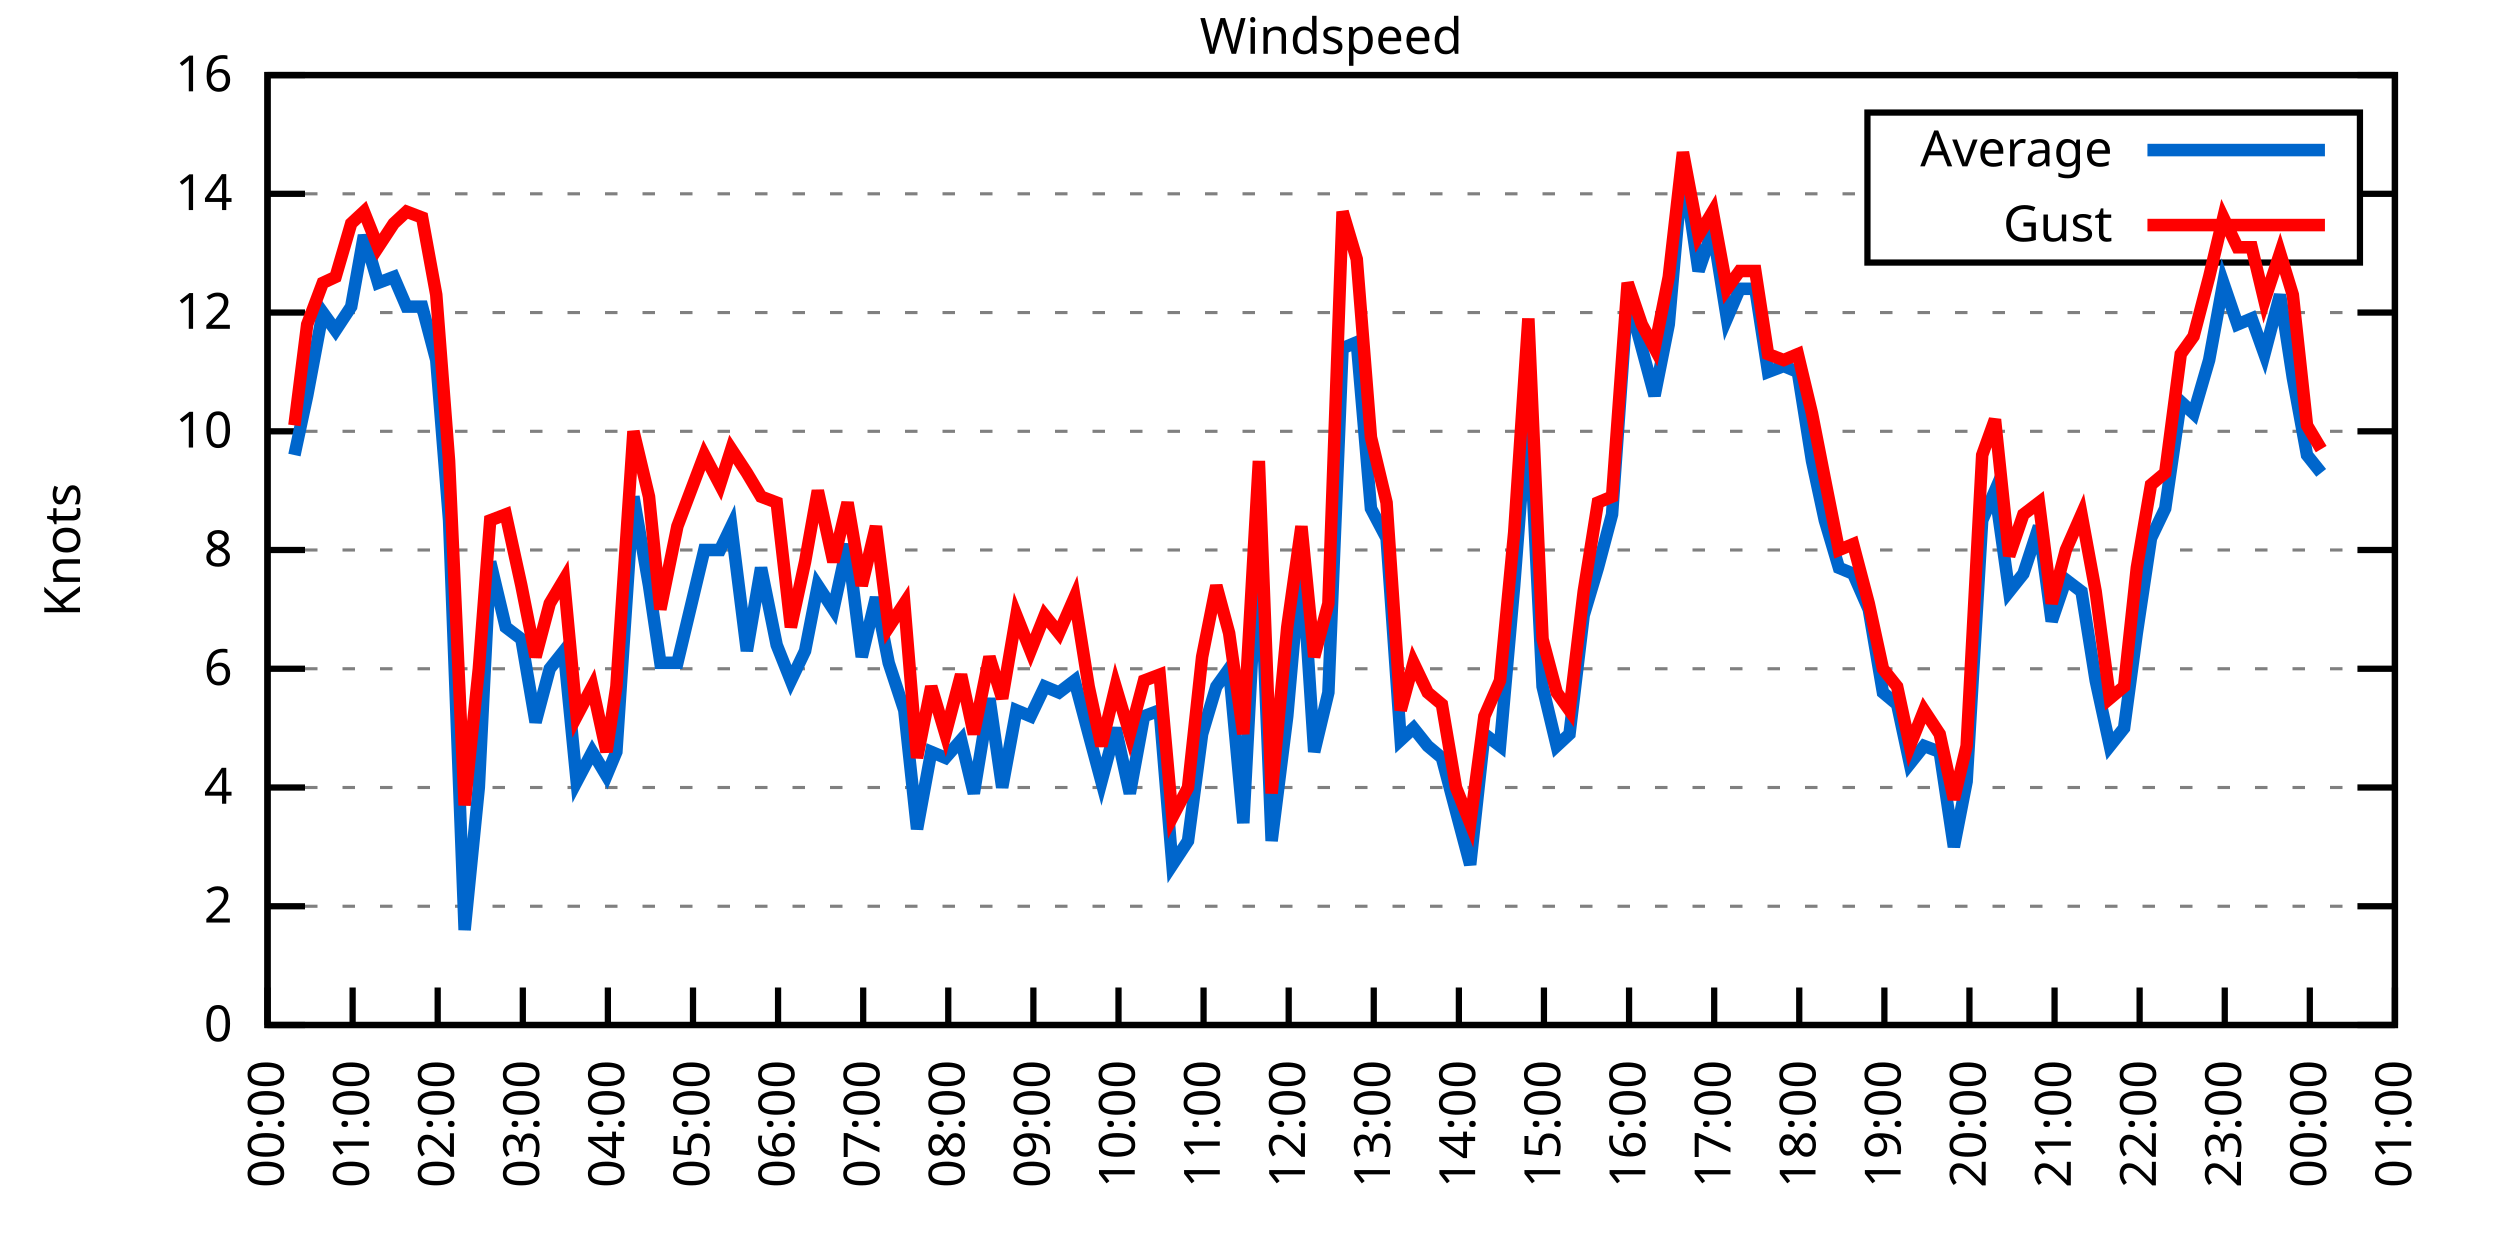
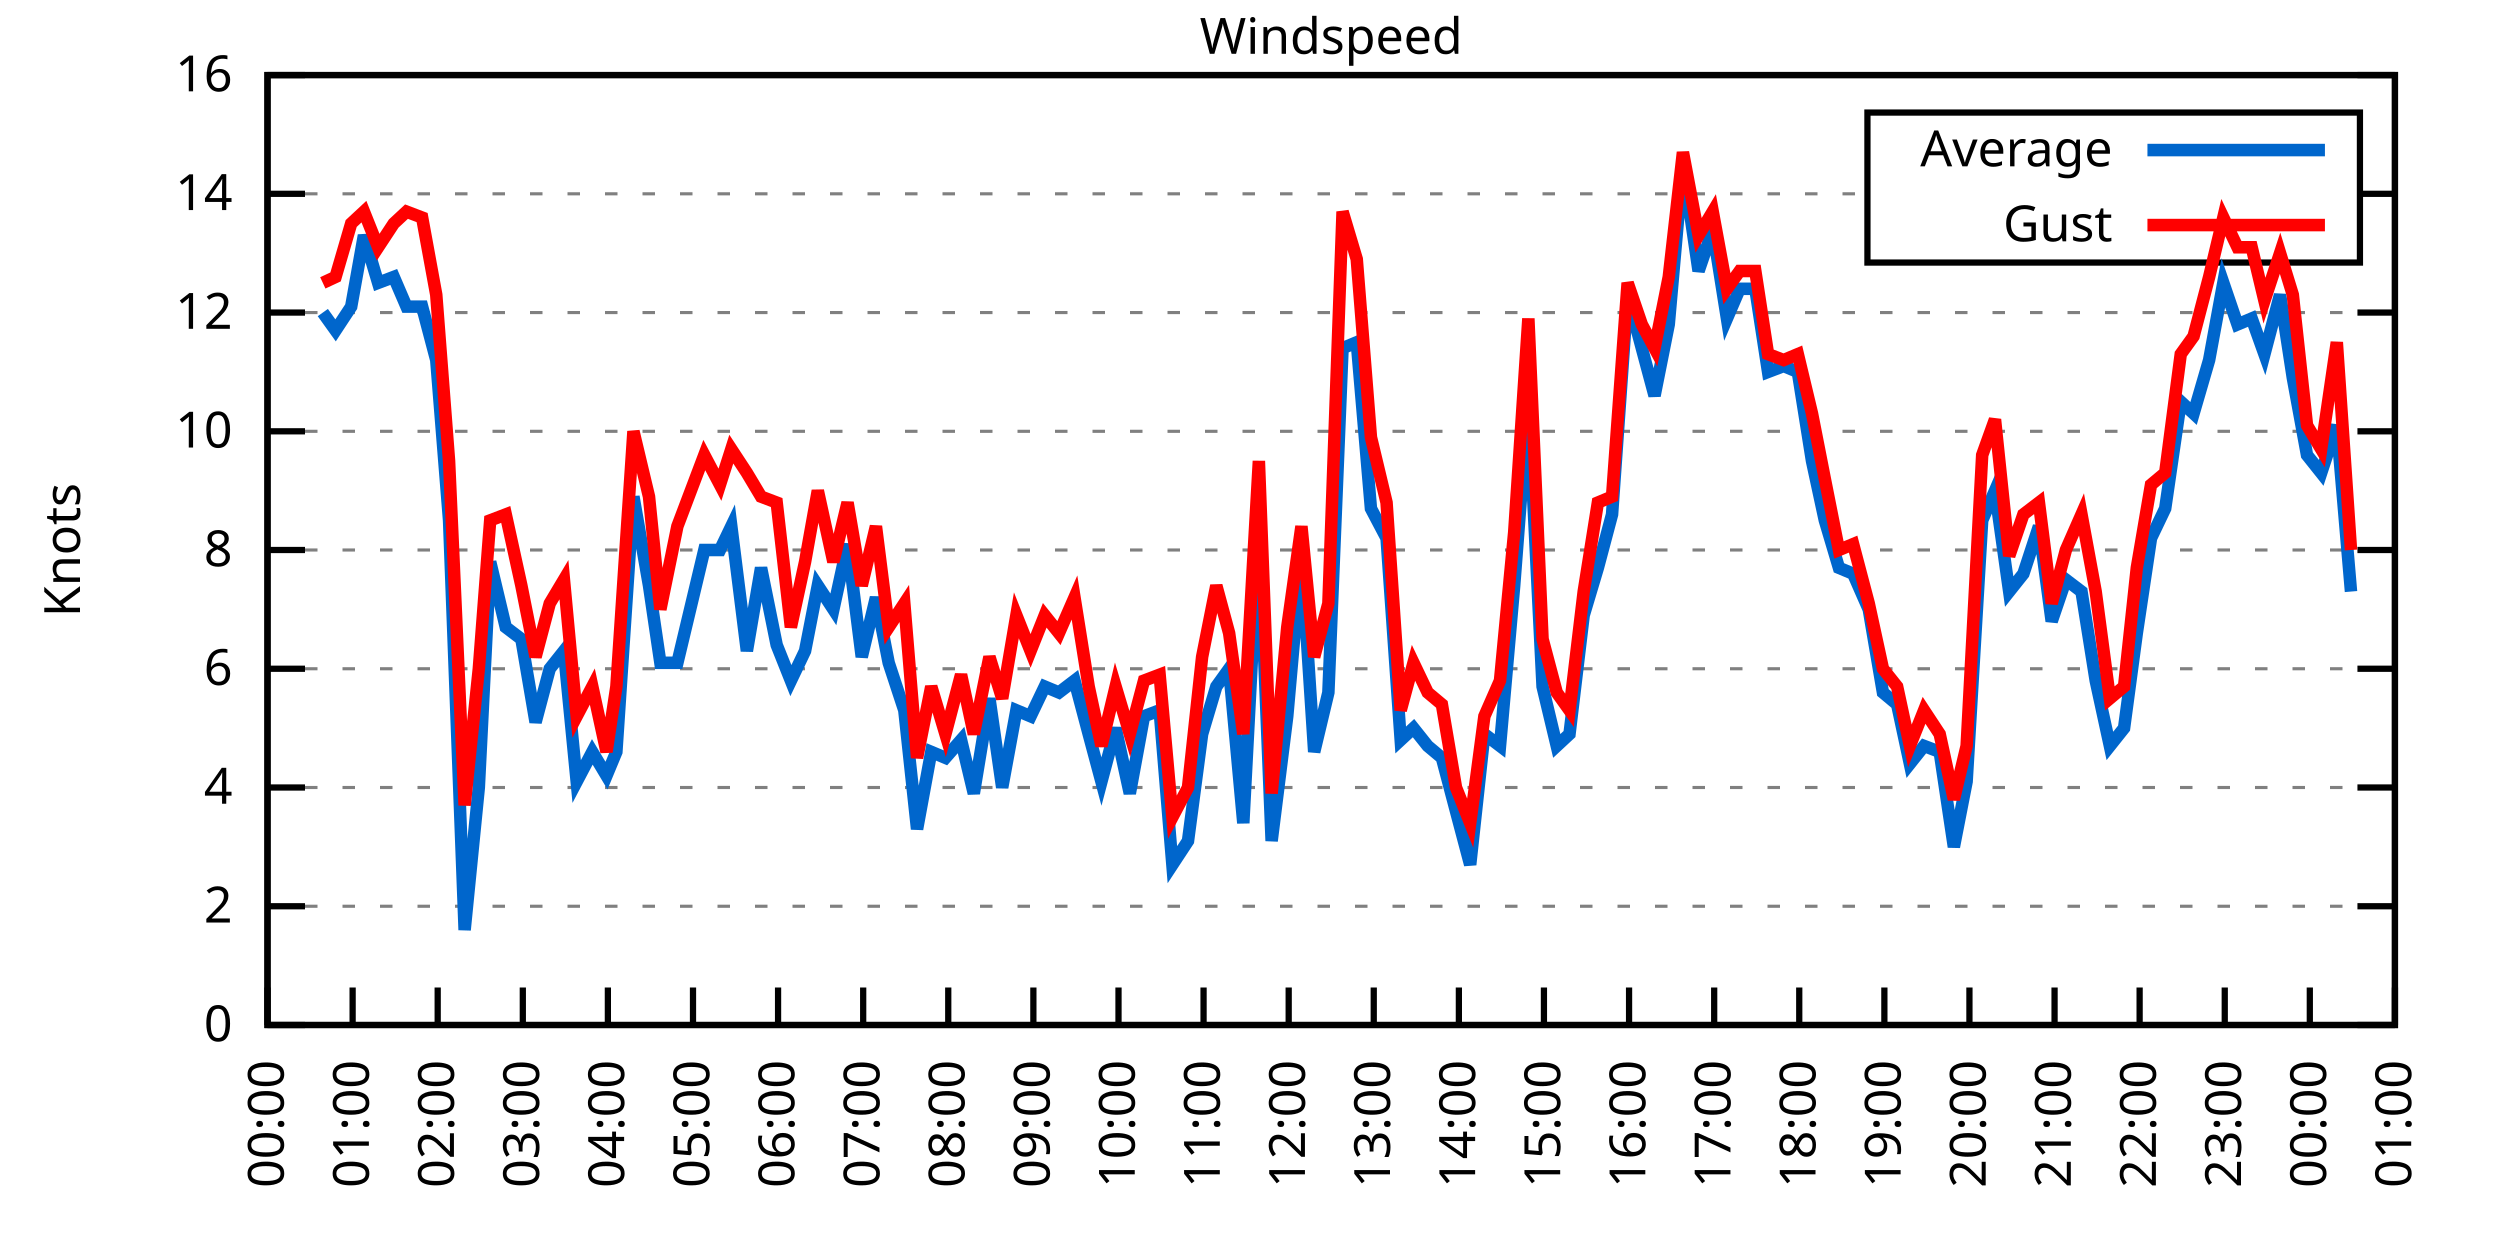
<svg xmlns="http://www.w3.org/2000/svg" xmlns:xlink="http://www.w3.org/1999/xlink" width="400" height="200" viewBox="0 0 400 200">
  <g id="gnuplot_canvas">
    <rect x="0" y="0" width="400" height="200" fill="none" />
    <defs>
      <circle id="gpDot" r="0.5" stroke-width="0.5" stroke="currentColor" />
      <path id="gpPt0" stroke-width="0.333" stroke="currentColor" d="M-1,0 h2 M0,-1 v2" />
      <path id="gpPt1" stroke-width="0.333" stroke="currentColor" d="M-1,-1 L1,1 M1,-1 L-1,1" />
      <path id="gpPt2" stroke-width="0.333" stroke="currentColor" d="M-1,0 L1,0 M0,-1 L0,1 M-1,-1 L1,1 M-1,1 L1,-1" />
      <rect id="gpPt3" stroke-width="0.333" stroke="currentColor" x="-1" y="-1" width="2" height="2" />
      <rect id="gpPt4" stroke-width="0.333" stroke="currentColor" fill="currentColor" x="-1" y="-1" width="2" height="2" />
      <circle id="gpPt5" stroke-width="0.333" stroke="currentColor" cx="0" cy="0" r="1" />
      <use xlink:href="#gpPt5" id="gpPt6" fill="currentColor" stroke="none" />
      <path id="gpPt7" stroke-width="0.333" stroke="currentColor" d="M0,-1.33 L-1.33,0.67 L1.33,0.67 z" />
      <use xlink:href="#gpPt7" id="gpPt8" fill="currentColor" stroke="none" />
      <use xlink:href="#gpPt7" id="gpPt9" stroke="currentColor" transform="rotate(180)" />
      <use xlink:href="#gpPt9" id="gpPt10" fill="currentColor" stroke="none" />
      <use xlink:href="#gpPt3" id="gpPt11" stroke="currentColor" transform="rotate(45)" />
      <use xlink:href="#gpPt11" id="gpPt12" fill="currentColor" stroke="none" />
      <path id="gpPt13" stroke-width="0.333" stroke="currentColor" d="M0,1.330 L1.265,0.411 L0.782,-1.067 L-0.782,-1.076 L-1.265,0.411 z" />
      <use xlink:href="#gpPt13" id="gpPt14" fill="currentColor" stroke="none" />
      <filter id="textbox" filterUnits="objectBoundingBox" x="0" y="0" height="1" width="1">
        <feFlood flood-color="white" flood-opacity="1" result="bgnd" />
        <feComposite in="SourceGraphic" in2="bgnd" operator="atop" />
      </filter>
      <filter id="greybox" filterUnits="objectBoundingBox" x="0" y="0" height="1" width="1">
        <feFlood flood-color="lightgrey" flood-opacity="1" result="grey" />
        <feComposite in="SourceGraphic" in2="grey" operator="atop" />
      </filter>
    </defs>
    <g fill="none" color="white" stroke="currentColor" stroke-width="1.00" stroke-linecap="butt" stroke-linejoin="miter">
</g>
    <g fill="none" color="black" stroke="currentColor" stroke-width="1.00" stroke-linecap="butt" stroke-linejoin="miter">
      <g stroke="none" shape-rendering="crispEdges">
        <polygon fill="rgb(255, 255, 255)" points="42.80,164.00 383.18,164.00 383.18,12.02 42.80,12.02 " />
      </g>
    </g>
    <g fill="none" color="black" stroke="currentColor" stroke-width="1.00" stroke-linecap="butt" stroke-linejoin="miter">
</g>
    <g fill="none" color="black" stroke="black" stroke-width="0.50" stroke-linecap="butt" stroke-linejoin="miter">
</g>
    <g fill="none" color="gray" stroke="currentColor" stroke-width="0.50" stroke-linecap="butt" stroke-linejoin="miter">
      <path stroke="gray" stroke-dasharray="2,4" class="gridline" d="M42.80,164.00 L383.19,164.00  " />
    </g>
    <g fill="none" color="gray" stroke="gray" stroke-width="1.00" stroke-linecap="butt" stroke-linejoin="miter">
</g>
    <g fill="none" color="black" stroke="currentColor" stroke-width="1.00" stroke-linecap="butt" stroke-linejoin="miter">
      <path stroke="black" d="M42.80,164.00 L48.80,164.00 M383.19,164.00 L377.19,164.00  " />
      <g transform="translate(37.20,166.60)" stroke="none" fill="black" font-family="Sans" font-size="8.00" text-anchor="end">
        <text>
          <tspan font-family="Sans"> 0</tspan>
        </text>
      </g>
    </g>
    <g fill="none" color="black" stroke="currentColor" stroke-width="1.00" stroke-linecap="butt" stroke-linejoin="miter">
</g>
    <g fill="none" color="black" stroke="black" stroke-width="0.50" stroke-linecap="butt" stroke-linejoin="miter">
</g>
    <g fill="none" color="gray" stroke="currentColor" stroke-width="0.50" stroke-linecap="butt" stroke-linejoin="miter">
      <path stroke="gray" stroke-dasharray="2,4" class="gridline" d="M42.80,145.00 L383.19,145.00  " />
    </g>
    <g fill="none" color="gray" stroke="gray" stroke-width="1.00" stroke-linecap="butt" stroke-linejoin="miter">
</g>
    <g fill="none" color="black" stroke="currentColor" stroke-width="1.00" stroke-linecap="butt" stroke-linejoin="miter">
      <path stroke="black" d="M42.80,145.00 L48.80,145.00 M383.19,145.00 L377.19,145.00  " />
      <g transform="translate(37.20,147.60)" stroke="none" fill="black" font-family="Sans" font-size="8.00" text-anchor="end">
        <text>
          <tspan font-family="Sans"> 2</tspan>
        </text>
      </g>
    </g>
    <g fill="none" color="black" stroke="currentColor" stroke-width="1.00" stroke-linecap="butt" stroke-linejoin="miter">
</g>
    <g fill="none" color="black" stroke="black" stroke-width="0.50" stroke-linecap="butt" stroke-linejoin="miter">
</g>
    <g fill="none" color="gray" stroke="currentColor" stroke-width="0.50" stroke-linecap="butt" stroke-linejoin="miter">
      <path stroke="gray" stroke-dasharray="2,4" class="gridline" d="M42.80,126.00 L383.19,126.00  " />
    </g>
    <g fill="none" color="gray" stroke="gray" stroke-width="1.00" stroke-linecap="butt" stroke-linejoin="miter">
</g>
    <g fill="none" color="black" stroke="currentColor" stroke-width="1.00" stroke-linecap="butt" stroke-linejoin="miter">
      <path stroke="black" d="M42.80,126.00 L48.80,126.00 M383.19,126.00 L377.19,126.00  " />
      <g transform="translate(37.20,128.60)" stroke="none" fill="black" font-family="Sans" font-size="8.00" text-anchor="end">
        <text>
          <tspan font-family="Sans"> 4</tspan>
        </text>
      </g>
    </g>
    <g fill="none" color="black" stroke="currentColor" stroke-width="1.00" stroke-linecap="butt" stroke-linejoin="miter">
</g>
    <g fill="none" color="black" stroke="black" stroke-width="0.50" stroke-linecap="butt" stroke-linejoin="miter">
</g>
    <g fill="none" color="gray" stroke="currentColor" stroke-width="0.50" stroke-linecap="butt" stroke-linejoin="miter">
      <path stroke="gray" stroke-dasharray="2,4" class="gridline" d="M42.80,107.00 L383.19,107.00  " />
    </g>
    <g fill="none" color="gray" stroke="gray" stroke-width="1.00" stroke-linecap="butt" stroke-linejoin="miter">
</g>
    <g fill="none" color="black" stroke="currentColor" stroke-width="1.00" stroke-linecap="butt" stroke-linejoin="miter">
      <path stroke="black" d="M42.80,107.00 L48.80,107.00 M383.19,107.00 L377.19,107.00  " />
      <g transform="translate(37.20,109.60)" stroke="none" fill="black" font-family="Sans" font-size="8.00" text-anchor="end">
        <text>
          <tspan font-family="Sans"> 6</tspan>
        </text>
      </g>
    </g>
    <g fill="none" color="black" stroke="currentColor" stroke-width="1.00" stroke-linecap="butt" stroke-linejoin="miter">
</g>
    <g fill="none" color="black" stroke="black" stroke-width="0.50" stroke-linecap="butt" stroke-linejoin="miter">
</g>
    <g fill="none" color="gray" stroke="currentColor" stroke-width="0.50" stroke-linecap="butt" stroke-linejoin="miter">
      <path stroke="gray" stroke-dasharray="2,4" class="gridline" d="M42.80,88.00 L383.19,88.00  " />
    </g>
    <g fill="none" color="gray" stroke="gray" stroke-width="1.00" stroke-linecap="butt" stroke-linejoin="miter">
</g>
    <g fill="none" color="black" stroke="currentColor" stroke-width="1.00" stroke-linecap="butt" stroke-linejoin="miter">
      <path stroke="black" d="M42.80,88.00 L48.80,88.00 M383.19,88.00 L377.19,88.00  " />
      <g transform="translate(37.20,90.60)" stroke="none" fill="black" font-family="Sans" font-size="8.00" text-anchor="end">
        <text>
          <tspan font-family="Sans"> 8</tspan>
        </text>
      </g>
    </g>
    <g fill="none" color="black" stroke="currentColor" stroke-width="1.00" stroke-linecap="butt" stroke-linejoin="miter">
</g>
    <g fill="none" color="black" stroke="black" stroke-width="0.50" stroke-linecap="butt" stroke-linejoin="miter">
</g>
    <g fill="none" color="gray" stroke="currentColor" stroke-width="0.50" stroke-linecap="butt" stroke-linejoin="miter">
      <path stroke="gray" stroke-dasharray="2,4" class="gridline" d="M42.80,69.01 L383.19,69.01  " />
    </g>
    <g fill="none" color="gray" stroke="gray" stroke-width="1.00" stroke-linecap="butt" stroke-linejoin="miter">
</g>
    <g fill="none" color="black" stroke="currentColor" stroke-width="1.00" stroke-linecap="butt" stroke-linejoin="miter">
      <path stroke="black" d="M42.80,69.01 L48.80,69.01 M383.19,69.01 L377.19,69.01  " />
      <g transform="translate(37.20,71.61)" stroke="none" fill="black" font-family="Sans" font-size="8.00" text-anchor="end">
        <text>
          <tspan font-family="Sans"> 10</tspan>
        </text>
      </g>
    </g>
    <g fill="none" color="black" stroke="currentColor" stroke-width="1.00" stroke-linecap="butt" stroke-linejoin="miter">
</g>
    <g fill="none" color="black" stroke="black" stroke-width="0.50" stroke-linecap="butt" stroke-linejoin="miter">
</g>
    <g fill="none" color="gray" stroke="currentColor" stroke-width="0.50" stroke-linecap="butt" stroke-linejoin="miter">
      <path stroke="gray" stroke-dasharray="2,4" class="gridline" d="M42.80,50.01 L383.19,50.01  " />
    </g>
    <g fill="none" color="gray" stroke="gray" stroke-width="1.00" stroke-linecap="butt" stroke-linejoin="miter">
</g>
    <g fill="none" color="black" stroke="currentColor" stroke-width="1.00" stroke-linecap="butt" stroke-linejoin="miter">
      <path stroke="black" d="M42.80,50.01 L48.80,50.01 M383.19,50.01 L377.19,50.01  " />
      <g transform="translate(37.20,52.61)" stroke="none" fill="black" font-family="Sans" font-size="8.00" text-anchor="end">
        <text>
          <tspan font-family="Sans"> 12</tspan>
        </text>
      </g>
    </g>
    <g fill="none" color="black" stroke="currentColor" stroke-width="1.00" stroke-linecap="butt" stroke-linejoin="miter">
</g>
    <g fill="none" color="black" stroke="black" stroke-width="0.50" stroke-linecap="butt" stroke-linejoin="miter">
</g>
    <g fill="none" color="gray" stroke="currentColor" stroke-width="0.50" stroke-linecap="butt" stroke-linejoin="miter">
      <path stroke="gray" stroke-dasharray="2,4" class="gridline" d="M42.80,31.01 L298.79,31.01 M377.59,31.01 L383.19,31.01  " />
    </g>
    <g fill="none" color="gray" stroke="gray" stroke-width="1.00" stroke-linecap="butt" stroke-linejoin="miter">
</g>
    <g fill="none" color="black" stroke="currentColor" stroke-width="1.00" stroke-linecap="butt" stroke-linejoin="miter">
      <path stroke="black" d="M42.80,31.01 L48.80,31.01 M383.19,31.01 L377.19,31.01  " />
      <g transform="translate(37.20,33.61)" stroke="none" fill="black" font-family="Sans" font-size="8.00" text-anchor="end">
        <text>
          <tspan font-family="Sans"> 14</tspan>
        </text>
      </g>
    </g>
    <g fill="none" color="black" stroke="currentColor" stroke-width="1.00" stroke-linecap="butt" stroke-linejoin="miter">
</g>
    <g fill="none" color="black" stroke="black" stroke-width="0.50" stroke-linecap="butt" stroke-linejoin="miter">
</g>
    <g fill="none" color="gray" stroke="currentColor" stroke-width="0.50" stroke-linecap="butt" stroke-linejoin="miter">
      <path stroke="gray" stroke-dasharray="2,4" class="gridline" d="M42.80,12.01 L383.19,12.01  " />
    </g>
    <g fill="none" color="gray" stroke="gray" stroke-width="1.00" stroke-linecap="butt" stroke-linejoin="miter">
</g>
    <g fill="none" color="black" stroke="currentColor" stroke-width="1.00" stroke-linecap="butt" stroke-linejoin="miter">
      <path stroke="black" d="M42.80,12.01 L48.80,12.01 M383.19,12.01 L377.19,12.01  " />
      <g transform="translate(37.20,14.61)" stroke="none" fill="black" font-family="Sans" font-size="8.00" text-anchor="end">
        <text>
          <tspan font-family="Sans"> 16</tspan>
        </text>
      </g>
    </g>
    <g fill="none" color="black" stroke="currentColor" stroke-width="1.00" stroke-linecap="butt" stroke-linejoin="miter">
      <path stroke="black" d="M42.80,164.00 L42.80,158.00  " />
      <g transform="translate(45.40,169.60) rotate(270.00)" stroke="none" fill="black" font-family="Sans" font-size="8.00" text-anchor="end">
        <text>
          <tspan font-family="Sans">00:00</tspan>
        </text>
      </g>
    </g>
    <g fill="none" color="black" stroke="currentColor" stroke-width="1.00" stroke-linecap="butt" stroke-linejoin="miter">
      <path stroke="black" d="M56.42,164.00 L56.42,158.00  " />
      <g transform="translate(59.02,169.60) rotate(270.00)" stroke="none" fill="black" font-family="Sans" font-size="8.00" text-anchor="end">
        <text>
          <tspan font-family="Sans">01:00</tspan>
        </text>
      </g>
    </g>
    <g fill="none" color="black" stroke="currentColor" stroke-width="1.00" stroke-linecap="butt" stroke-linejoin="miter">
      <path stroke="black" d="M70.03,164.00 L70.03,158.00  " />
      <g transform="translate(72.63,169.60) rotate(270.00)" stroke="none" fill="black" font-family="Sans" font-size="8.00" text-anchor="end">
        <text>
          <tspan font-family="Sans">02:00</tspan>
        </text>
      </g>
    </g>
    <g fill="none" color="black" stroke="currentColor" stroke-width="1.00" stroke-linecap="butt" stroke-linejoin="miter">
      <path stroke="black" d="M83.65,164.00 L83.65,158.00  " />
      <g transform="translate(86.25,169.60) rotate(270.00)" stroke="none" fill="black" font-family="Sans" font-size="8.00" text-anchor="end">
        <text>
          <tspan font-family="Sans">03:00</tspan>
        </text>
      </g>
    </g>
    <g fill="none" color="black" stroke="currentColor" stroke-width="1.00" stroke-linecap="butt" stroke-linejoin="miter">
      <path stroke="black" d="M97.26,164.00 L97.26,158.00  " />
      <g transform="translate(99.86,169.60) rotate(270.00)" stroke="none" fill="black" font-family="Sans" font-size="8.00" text-anchor="end">
        <text>
          <tspan font-family="Sans">04:00</tspan>
        </text>
      </g>
    </g>
    <g fill="none" color="black" stroke="currentColor" stroke-width="1.00" stroke-linecap="butt" stroke-linejoin="miter">
      <path stroke="black" d="M110.88,164.00 L110.88,158.00  " />
      <g transform="translate(113.48,169.60) rotate(270.00)" stroke="none" fill="black" font-family="Sans" font-size="8.00" text-anchor="end">
        <text>
          <tspan font-family="Sans">05:00</tspan>
        </text>
      </g>
    </g>
    <g fill="none" color="black" stroke="currentColor" stroke-width="1.00" stroke-linecap="butt" stroke-linejoin="miter">
      <path stroke="black" d="M124.49,164.00 L124.49,158.00  " />
      <g transform="translate(127.09,169.60) rotate(270.00)" stroke="none" fill="black" font-family="Sans" font-size="8.00" text-anchor="end">
        <text>
          <tspan font-family="Sans">06:00</tspan>
        </text>
      </g>
    </g>
    <g fill="none" color="black" stroke="currentColor" stroke-width="1.00" stroke-linecap="butt" stroke-linejoin="miter">
      <path stroke="black" d="M138.11,164.00 L138.11,158.00  " />
      <g transform="translate(140.71,169.60) rotate(270.00)" stroke="none" fill="black" font-family="Sans" font-size="8.00" text-anchor="end">
        <text>
          <tspan font-family="Sans">07:00</tspan>
        </text>
      </g>
    </g>
    <g fill="none" color="black" stroke="currentColor" stroke-width="1.00" stroke-linecap="butt" stroke-linejoin="miter">
      <path stroke="black" d="M151.72,164.00 L151.72,158.00  " />
      <g transform="translate(154.32,169.60) rotate(270.00)" stroke="none" fill="black" font-family="Sans" font-size="8.00" text-anchor="end">
        <text>
          <tspan font-family="Sans">08:00</tspan>
        </text>
      </g>
    </g>
    <g fill="none" color="black" stroke="currentColor" stroke-width="1.00" stroke-linecap="butt" stroke-linejoin="miter">
      <path stroke="black" d="M165.34,164.00 L165.34,158.00  " />
      <g transform="translate(167.94,169.60) rotate(270.00)" stroke="none" fill="black" font-family="Sans" font-size="8.00" text-anchor="end">
        <text>
          <tspan font-family="Sans">09:00</tspan>
        </text>
      </g>
    </g>
    <g fill="none" color="black" stroke="currentColor" stroke-width="1.00" stroke-linecap="butt" stroke-linejoin="miter">
      <path stroke="black" d="M178.96,164.00 L178.96,158.00  " />
      <g transform="translate(181.56,169.60) rotate(270.00)" stroke="none" fill="black" font-family="Sans" font-size="8.00" text-anchor="end">
        <text>
          <tspan font-family="Sans">10:00</tspan>
        </text>
      </g>
    </g>
    <g fill="none" color="black" stroke="currentColor" stroke-width="1.00" stroke-linecap="butt" stroke-linejoin="miter">
      <path stroke="black" d="M192.57,164.00 L192.57,158.00  " />
      <g transform="translate(195.17,169.60) rotate(270.00)" stroke="none" fill="black" font-family="Sans" font-size="8.00" text-anchor="end">
        <text>
          <tspan font-family="Sans">11:00</tspan>
        </text>
      </g>
    </g>
    <g fill="none" color="black" stroke="currentColor" stroke-width="1.00" stroke-linecap="butt" stroke-linejoin="miter">
      <path stroke="black" d="M206.19,164.00 L206.19,158.00  " />
      <g transform="translate(208.79,169.60) rotate(270.00)" stroke="none" fill="black" font-family="Sans" font-size="8.00" text-anchor="end">
        <text>
          <tspan font-family="Sans">12:00</tspan>
        </text>
      </g>
    </g>
    <g fill="none" color="black" stroke="currentColor" stroke-width="1.00" stroke-linecap="butt" stroke-linejoin="miter">
      <path stroke="black" d="M219.80,164.00 L219.80,158.00  " />
      <g transform="translate(222.40,169.60) rotate(270.00)" stroke="none" fill="black" font-family="Sans" font-size="8.00" text-anchor="end">
        <text>
          <tspan font-family="Sans">13:00</tspan>
        </text>
      </g>
    </g>
    <g fill="none" color="black" stroke="currentColor" stroke-width="1.00" stroke-linecap="butt" stroke-linejoin="miter">
      <path stroke="black" d="M233.42,164.00 L233.42,158.00  " />
      <g transform="translate(236.02,169.60) rotate(270.00)" stroke="none" fill="black" font-family="Sans" font-size="8.00" text-anchor="end">
        <text>
          <tspan font-family="Sans">14:00</tspan>
        </text>
      </g>
    </g>
    <g fill="none" color="black" stroke="currentColor" stroke-width="1.00" stroke-linecap="butt" stroke-linejoin="miter">
      <path stroke="black" d="M247.03,164.00 L247.03,158.00  " />
      <g transform="translate(249.63,169.60) rotate(270.00)" stroke="none" fill="black" font-family="Sans" font-size="8.00" text-anchor="end">
        <text>
          <tspan font-family="Sans">15:00</tspan>
        </text>
      </g>
    </g>
    <g fill="none" color="black" stroke="currentColor" stroke-width="1.00" stroke-linecap="butt" stroke-linejoin="miter">
      <path stroke="black" d="M260.65,164.00 L260.65,158.00  " />
      <g transform="translate(263.25,169.60) rotate(270.00)" stroke="none" fill="black" font-family="Sans" font-size="8.00" text-anchor="end">
        <text>
          <tspan font-family="Sans">16:00</tspan>
        </text>
      </g>
    </g>
    <g fill="none" color="black" stroke="currentColor" stroke-width="1.00" stroke-linecap="butt" stroke-linejoin="miter">
      <path stroke="black" d="M274.27,164.00 L274.27,158.00  " />
      <g transform="translate(276.87,169.60) rotate(270.00)" stroke="none" fill="black" font-family="Sans" font-size="8.00" text-anchor="end">
        <text>
          <tspan font-family="Sans">17:00</tspan>
        </text>
      </g>
    </g>
    <g fill="none" color="black" stroke="currentColor" stroke-width="1.00" stroke-linecap="butt" stroke-linejoin="miter">
      <path stroke="black" d="M287.88,164.00 L287.88,158.00  " />
      <g transform="translate(290.48,169.60) rotate(270.00)" stroke="none" fill="black" font-family="Sans" font-size="8.00" text-anchor="end">
        <text>
          <tspan font-family="Sans">18:00</tspan>
        </text>
      </g>
    </g>
    <g fill="none" color="black" stroke="currentColor" stroke-width="1.00" stroke-linecap="butt" stroke-linejoin="miter">
      <path stroke="black" d="M301.50,164.00 L301.50,158.00  " />
      <g transform="translate(304.10,169.60) rotate(270.00)" stroke="none" fill="black" font-family="Sans" font-size="8.00" text-anchor="end">
        <text>
          <tspan font-family="Sans">19:00</tspan>
        </text>
      </g>
    </g>
    <g fill="none" color="black" stroke="currentColor" stroke-width="1.00" stroke-linecap="butt" stroke-linejoin="miter">
      <path stroke="black" d="M315.11,164.00 L315.11,158.00  " />
      <g transform="translate(317.71,169.60) rotate(270.00)" stroke="none" fill="black" font-family="Sans" font-size="8.00" text-anchor="end">
        <text>
          <tspan font-family="Sans">20:00</tspan>
        </text>
      </g>
    </g>
    <g fill="none" color="black" stroke="currentColor" stroke-width="1.00" stroke-linecap="butt" stroke-linejoin="miter">
      <path stroke="black" d="M328.73,164.00 L328.73,158.00  " />
      <g transform="translate(331.33,169.60) rotate(270.00)" stroke="none" fill="black" font-family="Sans" font-size="8.00" text-anchor="end">
        <text>
          <tspan font-family="Sans">21:00</tspan>
        </text>
      </g>
    </g>
    <g fill="none" color="black" stroke="currentColor" stroke-width="1.00" stroke-linecap="butt" stroke-linejoin="miter">
      <path stroke="black" d="M342.34,164.00 L342.34,158.00  " />
      <g transform="translate(344.94,169.60) rotate(270.00)" stroke="none" fill="black" font-family="Sans" font-size="8.00" text-anchor="end">
        <text>
          <tspan font-family="Sans">22:00</tspan>
        </text>
      </g>
    </g>
    <g fill="none" color="black" stroke="currentColor" stroke-width="1.00" stroke-linecap="butt" stroke-linejoin="miter">
      <path stroke="black" d="M355.96,164.00 L355.96,158.00  " />
      <g transform="translate(358.56,169.60) rotate(270.00)" stroke="none" fill="black" font-family="Sans" font-size="8.00" text-anchor="end">
        <text>
          <tspan font-family="Sans">23:00</tspan>
        </text>
      </g>
    </g>
    <g fill="none" color="black" stroke="currentColor" stroke-width="1.00" stroke-linecap="butt" stroke-linejoin="miter">
      <path stroke="black" d="M369.57,164.00 L369.57,158.00  " />
      <g transform="translate(372.17,169.60) rotate(270.00)" stroke="none" fill="black" font-family="Sans" font-size="8.00" text-anchor="end">
        <text>
          <tspan font-family="Sans">00:00</tspan>
        </text>
      </g>
    </g>
    <g fill="none" color="black" stroke="currentColor" stroke-width="1.00" stroke-linecap="butt" stroke-linejoin="miter">
      <path stroke="black" d="M383.19,164.00 L383.19,158.00  " />
      <g transform="translate(385.79,169.60) rotate(270.00)" stroke="none" fill="black" font-family="Sans" font-size="8.00" text-anchor="end">
        <text>
          <tspan font-family="Sans">01:00</tspan>
        </text>
      </g>
    </g>
    <g fill="none" color="black" stroke="currentColor" stroke-width="1.00" stroke-linecap="butt" stroke-linejoin="miter">
</g>
    <g fill="none" color="black" stroke="currentColor" stroke-width="1.00" stroke-linecap="butt" stroke-linejoin="miter">
      <path stroke="black" d="M42.80,12.01 L42.80,164.00 L383.19,164.00 L383.19,12.01 L42.80,12.01 Z  " />
    </g>
    <g fill="none" color="black" stroke="currentColor" stroke-width="1.00" stroke-linecap="butt" stroke-linejoin="miter">
</g>
    <g fill="none" color="black" stroke="currentColor" stroke-width="1.00" stroke-linecap="butt" stroke-linejoin="miter">
      <path stroke="black" d="M298.79,42.01 L298.79,18.01 L377.59,18.01 L377.59,42.01 L298.79,42.01 Z  " />
    </g>
    <g id="Windspeed_plot_1">
      <g fill="none" color="white" stroke="black" stroke-width="2.00" stroke-linecap="butt" stroke-linejoin="miter">
</g>
      <g fill="none" color="black" stroke="currentColor" stroke-width="2.00" stroke-linecap="butt" stroke-linejoin="miter">
        <g transform="translate(337.99,26.61)" stroke="none" fill="black" font-family="Sans" font-size="8.00" text-anchor="end">
          <text>
            <tspan font-family="Sans">Average</tspan>
          </text>
        </g>
      </g>
      <g fill="none" color="black" stroke="currentColor" stroke-width="2.00" stroke-linecap="butt" stroke-linejoin="miter">
-         <path stroke="rgb(  0, 102, 204)" d="M343.59,24.01 L371.99,24.01 M47.11,72.81 L49.15,63.31 L51.65,50.01 L53.69,52.86 L56.19,49.06 L58.23,37.66   L60.50,45.26 L63.00,44.31 L65.04,49.06 L67.54,49.06 L69.80,57.61 L71.85,83.26 L74.34,148.80 L76.61,126.00   L78.43,89.90 L80.92,100.35 L83.42,102.25 L85.69,115.55 L87.96,107.00 L90.23,104.15 L92.27,125.05 L94.77,120.30   L97.04,124.10 L98.62,120.30 L101.35,79.46 L103.84,93.70 L105.66,106.05 L108.38,106.05 L112.69,88.00 L115.19,88.00   L117.01,84.21 L119.50,104.15 L121.77,90.85 L124.27,103.20 L126.54,108.90 L128.81,104.15 L130.85,93.70 L133.34,97.50   L135.61,87.06 L137.88,105.10 L140.15,95.60 L142.19,106.05 L144.69,113.65 L146.73,132.65 L149.00,120.30 L151.27,121.25   L153.77,118.40 L155.81,126.95 L158.31,111.75 L160.35,126.00 L162.62,113.65 L164.89,114.60 L167.16,109.85 L169.43,110.80   L171.92,108.90 L174.19,117.45 L176.23,125.05 L178.50,116.50 L180.77,126.95 L183.04,114.60 L185.54,113.65 L187.58,138.35   L190.08,134.55 L192.34,117.45 L194.61,109.85 L196.66,107.00 L198.93,131.70 L201.42,84.21 L203.46,134.55 L205.96,114.60   L208.23,88.95 L210.27,120.30 L212.54,110.80 L214.81,55.71 L217.08,54.76 L219.35,81.36 L221.85,86.11 L224.11,118.40   L226.16,116.50 L228.43,119.35 L230.70,121.25 L232.96,129.80 L235.23,138.35 L237.50,117.45 L240.00,119.35 L242.27,93.70   L244.54,64.26 L246.81,109.85 L249.08,119.35 L251.12,117.45 L253.39,98.45 L255.66,90.85 L257.93,82.31 L260.42,47.16   L262.69,55.71 L264.73,63.31 L267.00,51.91 L269.27,26.26 L271.77,43.36 L274.04,36.71 L276.31,50.96 L278.35,46.21   L280.85,46.21 L282.89,59.51 L285.38,58.56 L287.65,59.51 L289.92,73.76 L291.97,83.26 L294.23,90.85 L296.50,91.80   L299.00,97.50 L301.27,110.80 L303.54,112.70 L305.58,122.20 L307.85,119.35 L310.35,120.30 L312.62,135.50 L314.66,125.05   L317.15,83.26 L319.20,78.51 L321.47,94.65 L323.74,91.80 L326.23,84.21 L328.27,99.40 L330.54,92.75 L333.04,94.65   L335.31,108.90 L337.58,119.35 L339.85,116.50 L341.89,101.30 L344.16,86.11 L346.43,81.36 L348.92,64.26 L350.97,66.16   L353.46,57.61 L355.73,45.26 L358.00,51.91 L360.27,50.96 L362.31,56.66 L364.81,47.16 L366.85,60.46 L369.12,72.81   L371.39,75.66  " />
+         <path stroke="rgb(  0, 102, 204)" d="M343.59,24.01 L371.99,24.01 M51.65,50.01 L53.69,52.86 L56.19,49.06 L58.23,37.66 L60.50,45.26 L63.00,44.31   L65.04,49.06 L67.54,49.06 L69.80,57.61 L71.85,83.26 L74.34,148.80 L76.61,126.00 L78.43,89.90 L80.92,100.35   L83.42,102.25 L85.69,115.55 L87.96,107.00 L90.23,104.15 L92.27,125.05 L94.77,120.30 L97.04,124.10 L98.62,120.30   L101.35,79.46 L103.84,93.70 L105.66,106.05 L108.38,106.05 L112.69,88.00 L115.19,88.00 L117.01,84.21 L119.50,104.15   L121.77,90.85 L124.27,103.20 L126.54,108.90 L128.81,104.15 L130.85,93.70 L133.34,97.50 L135.61,87.06 L137.88,105.10   L140.15,95.60 L142.19,106.05 L144.69,113.65 L146.73,132.65 L149.00,120.30 L151.27,121.25 L153.77,118.40 L155.81,126.95   L158.31,111.75 L160.35,126.00 L162.62,113.65 L164.89,114.60 L167.16,109.85 L169.43,110.80 L171.92,108.90 L174.19,117.45   L176.23,125.05 L178.50,116.50 L180.77,126.95 L183.04,114.60 L185.54,113.65 L187.58,138.35 L190.08,134.55 L192.34,117.45   L194.61,109.85 L196.66,107.00 L198.93,131.70 L201.42,84.21 L203.46,134.55 L205.96,114.60 L208.23,88.95 L210.27,120.30   L212.54,110.80 L214.81,55.71 L217.08,54.76 L219.35,81.36 L221.85,86.11 L224.11,118.40 L226.16,116.50 L228.43,119.35   L230.70,121.25 L232.96,129.80 L235.23,138.35 L237.50,117.45 L240.00,119.35 L242.27,93.70 L244.54,64.26 L246.81,109.85   L249.08,119.35 L251.12,117.45 L253.39,98.45 L255.66,90.85 L257.93,82.31 L260.42,47.16 L262.69,55.71 L264.73,63.31   L267.00,51.91 L269.27,26.26 L271.77,43.36 L274.04,36.71 L276.31,50.96 L278.35,46.21 L280.85,46.21 L282.89,59.51   L285.38,58.56 L287.65,59.51 L289.92,73.76 L291.97,83.26 L294.23,90.85 L296.50,91.80 L299.00,97.50 L301.27,110.80   L303.54,112.70 L305.58,122.20 L307.85,119.35 L310.35,120.30 L312.62,135.50 L314.66,125.05 L317.15,83.26 L319.20,78.51   L321.47,94.65 L323.74,91.80 L326.23,84.21 L328.27,99.40 L330.54,92.75 L333.04,94.65 L335.31,108.90 L337.58,119.35   L339.85,116.50 L341.89,101.30 L344.16,86.11 L346.43,81.36 L348.92,64.26 L350.97,66.16 L353.46,57.61 L355.73,45.26   L358.00,51.91 L360.27,50.96 L362.31,56.66 L364.81,47.16 L366.85,60.46 L369.12,72.81 L371.39,75.66 L373.89,68.06   L376.16,94.65  " />
      </g>
    </g>
    <g id="Windspeed_plot_2">
      <g fill="none" color="black" stroke="currentColor" stroke-width="2.00" stroke-linecap="butt" stroke-linejoin="miter">
        <g transform="translate(337.99,38.61)" stroke="none" fill="black" font-family="Sans" font-size="8.00" text-anchor="end">
          <text>
            <tspan font-family="Sans">Gust</tspan>
          </text>
        </g>
      </g>
      <g fill="none" color="black" stroke="currentColor" stroke-width="2.00" stroke-linecap="butt" stroke-linejoin="miter">
-         <path stroke="rgb(255,   0,   0)" d="M343.59,36.01 L371.99,36.01 M47.11,68.06 L49.15,51.91 L51.65,45.26 L53.69,44.31 L56.19,35.76 L58.23,33.86   L60.50,39.56 L63.00,35.76 L65.04,33.86 L67.54,34.81 L69.80,47.16 L71.85,73.76 L74.34,128.85 L76.61,107.00   L78.43,83.26 L80.92,82.31 L83.42,93.70 L85.69,105.10 L87.96,96.55 L90.23,92.75 L92.27,114.60 L94.77,109.85   L97.04,120.30 L98.62,109.85 L101.35,69.01 L103.84,79.46 L105.66,97.50 L108.38,84.21 L112.69,72.81 L115.19,77.56   L117.01,71.86 L119.50,75.66 L121.77,79.46 L124.27,80.41 L126.54,100.35 L128.81,89.90 L130.85,78.51 L133.34,89.90   L135.61,80.41 L137.88,93.70 L140.15,84.21 L142.19,100.35 L144.69,96.55 L146.73,121.25 L149.00,109.85 L151.27,117.45   L153.77,107.95 L155.81,117.45 L158.31,105.10 L160.35,111.75 L162.62,98.45 L164.89,104.15 L167.16,98.45 L169.43,101.30   L171.92,95.60 L174.19,109.85 L176.23,119.35 L178.50,109.85 L180.77,117.45 L183.04,108.90 L185.54,107.95 L187.58,130.75   L190.08,126.00 L192.34,105.10 L194.61,93.70 L196.66,101.30 L198.93,117.45 L201.42,73.76 L203.46,126.95 L205.96,100.35   L208.23,84.21 L210.27,105.10 L212.54,96.55 L214.81,33.86 L217.08,41.46 L219.35,69.96 L221.85,80.41 L224.11,113.65   L226.16,106.05 L228.43,110.80 L230.70,112.70 L232.96,126.00 L235.23,131.70 L237.50,114.60 L240.00,108.90 L242.27,85.16   L244.54,50.96 L246.81,102.25 L249.08,110.80 L251.12,113.65 L253.39,94.65 L255.66,80.41 L257.93,79.46 L260.42,45.26   L262.69,51.91 L264.73,55.71 L267.00,44.31 L269.27,24.36 L271.77,37.66 L274.04,33.86 L276.31,46.21 L278.35,43.36   L280.85,43.36 L282.89,56.66 L285.38,57.61 L287.65,56.66 L289.92,66.16 L291.97,76.61 L294.23,88.00 L296.50,87.06   L299.00,96.55 L301.27,107.00 L303.54,109.85 L305.58,119.35 L307.85,113.65 L310.35,117.45 L312.62,127.90 L314.66,119.35   L317.15,72.81 L319.20,67.11 L321.47,88.95 L323.74,82.31 L326.23,80.41 L328.27,96.55 L330.54,88.00 L333.04,82.31   L335.31,94.65 L337.58,111.75 L339.85,109.85 L341.89,90.85 L344.16,77.56 L346.43,75.66 L348.92,56.66 L350.97,53.81   L353.46,44.31 L355.73,34.81 L358.00,39.56 L360.27,39.56 L362.31,48.11 L364.81,40.51 L366.85,47.16 L369.12,68.06   L371.39,71.86  " />
+         <path stroke="rgb(255,   0,   0)" d="M343.59,36.01 L371.99,36.01 M51.65,45.26 L53.69,44.31 L56.19,35.76 L58.23,33.86 L60.50,39.56 L63.00,35.76   L65.04,33.86 L67.54,34.81 L69.80,47.16 L71.85,73.76 L74.34,128.85 L76.61,107.00 L78.43,83.26 L80.92,82.31   L83.42,93.70 L85.69,105.10 L87.96,96.55 L90.23,92.75 L92.27,114.60 L94.77,109.85 L97.04,120.30 L98.62,109.85   L101.35,69.01 L103.84,79.46 L105.66,97.50 L108.38,84.21 L112.69,72.81 L115.19,77.56 L117.01,71.86 L119.50,75.66   L121.77,79.46 L124.27,80.41 L126.54,100.35 L128.81,89.90 L130.85,78.51 L133.34,89.90 L135.61,80.41 L137.88,93.70   L140.15,84.21 L142.19,100.35 L144.69,96.55 L146.73,121.25 L149.00,109.85 L151.27,117.45 L153.77,107.95 L155.81,117.45   L158.31,105.10 L160.35,111.75 L162.62,98.45 L164.89,104.15 L167.16,98.45 L169.43,101.30 L171.92,95.60 L174.19,109.85   L176.23,119.35 L178.50,109.85 L180.77,117.45 L183.04,108.90 L185.54,107.95 L187.58,130.75 L190.08,126.00 L192.34,105.10   L194.61,93.70 L196.66,101.30 L198.93,117.45 L201.42,73.76 L203.46,126.95 L205.96,100.35 L208.23,84.21 L210.27,105.10   L212.54,96.55 L214.81,33.86 L217.08,41.46 L219.35,69.96 L221.85,80.41 L224.11,113.65 L226.16,106.05 L228.43,110.80   L230.70,112.70 L232.96,126.00 L235.23,131.70 L237.50,114.60 L240.00,108.90 L242.27,85.16 L244.54,50.96 L246.81,102.25   L249.08,110.80 L251.12,113.65 L253.39,94.65 L255.66,80.41 L257.93,79.46 L260.42,45.26 L262.69,51.91 L264.73,55.71   L267.00,44.31 L269.27,24.36 L271.77,37.66 L274.04,33.86 L276.31,46.21 L278.35,43.36 L280.85,43.36 L282.89,56.66   L285.38,57.61 L287.65,56.66 L289.92,66.16 L291.97,76.61 L294.23,88.00 L296.50,87.06 L299.00,96.55 L301.27,107.00   L303.54,109.85 L305.58,119.35 L307.85,113.65 L310.35,117.45 L312.62,127.90 L314.66,119.35 L317.15,72.81 L319.20,67.11   L321.47,88.95 L323.74,82.31 L326.23,80.41 L328.27,96.55 L330.54,88.00 L333.04,82.31 L335.31,94.65 L337.58,111.75   L339.85,109.85 L341.89,90.85 L344.16,77.56 L346.43,75.66 L348.92,56.66 L350.97,53.81 L353.46,44.31 L355.73,34.81   L358.00,39.56 L360.27,39.56 L362.31,48.11 L364.81,40.51 L366.85,47.16 L369.12,68.06 L371.39,71.86 L373.89,54.76   L376.16,88.00  " />
      </g>
    </g>
    <g fill="none" color="black" stroke="currentColor" stroke-width="2.00" stroke-linecap="butt" stroke-linejoin="miter">
</g>
    <g fill="none" color="black" stroke="black" stroke-width="1.00" stroke-linecap="butt" stroke-linejoin="miter">
</g>
    <g fill="none" color="black" stroke="currentColor" stroke-width="1.00" stroke-linecap="butt" stroke-linejoin="miter">
      <path stroke="black" d="M42.80,12.01 L42.80,164.00 L383.19,164.00 L383.19,12.01 L42.80,12.01 Z  " />
      <g transform="translate(12.80,88.01) rotate(270.00)" stroke="none" fill="black" font-family="Sans" font-size="8.00" text-anchor="middle">
        <text>
          <tspan font-family="Sans">Knots</tspan>
        </text>
      </g>
    </g>
    <g fill="none" color="black" stroke="currentColor" stroke-width="1.00" stroke-linecap="butt" stroke-linejoin="miter">
</g>
    <g fill="none" color="black" stroke="currentColor" stroke-width="1.00" stroke-linecap="butt" stroke-linejoin="miter">
      <g transform="translate(212.99,8.61)" stroke="none" fill="black" font-family="Sans" font-size="8.00" text-anchor="middle">
        <text>
          <tspan font-family="Sans">Windspeed</tspan>
        </text>
      </g>
    </g>
    <g fill="none" color="black" stroke="currentColor" stroke-width="1.00" stroke-linecap="butt" stroke-linejoin="miter">
</g>
  </g>
</svg>
